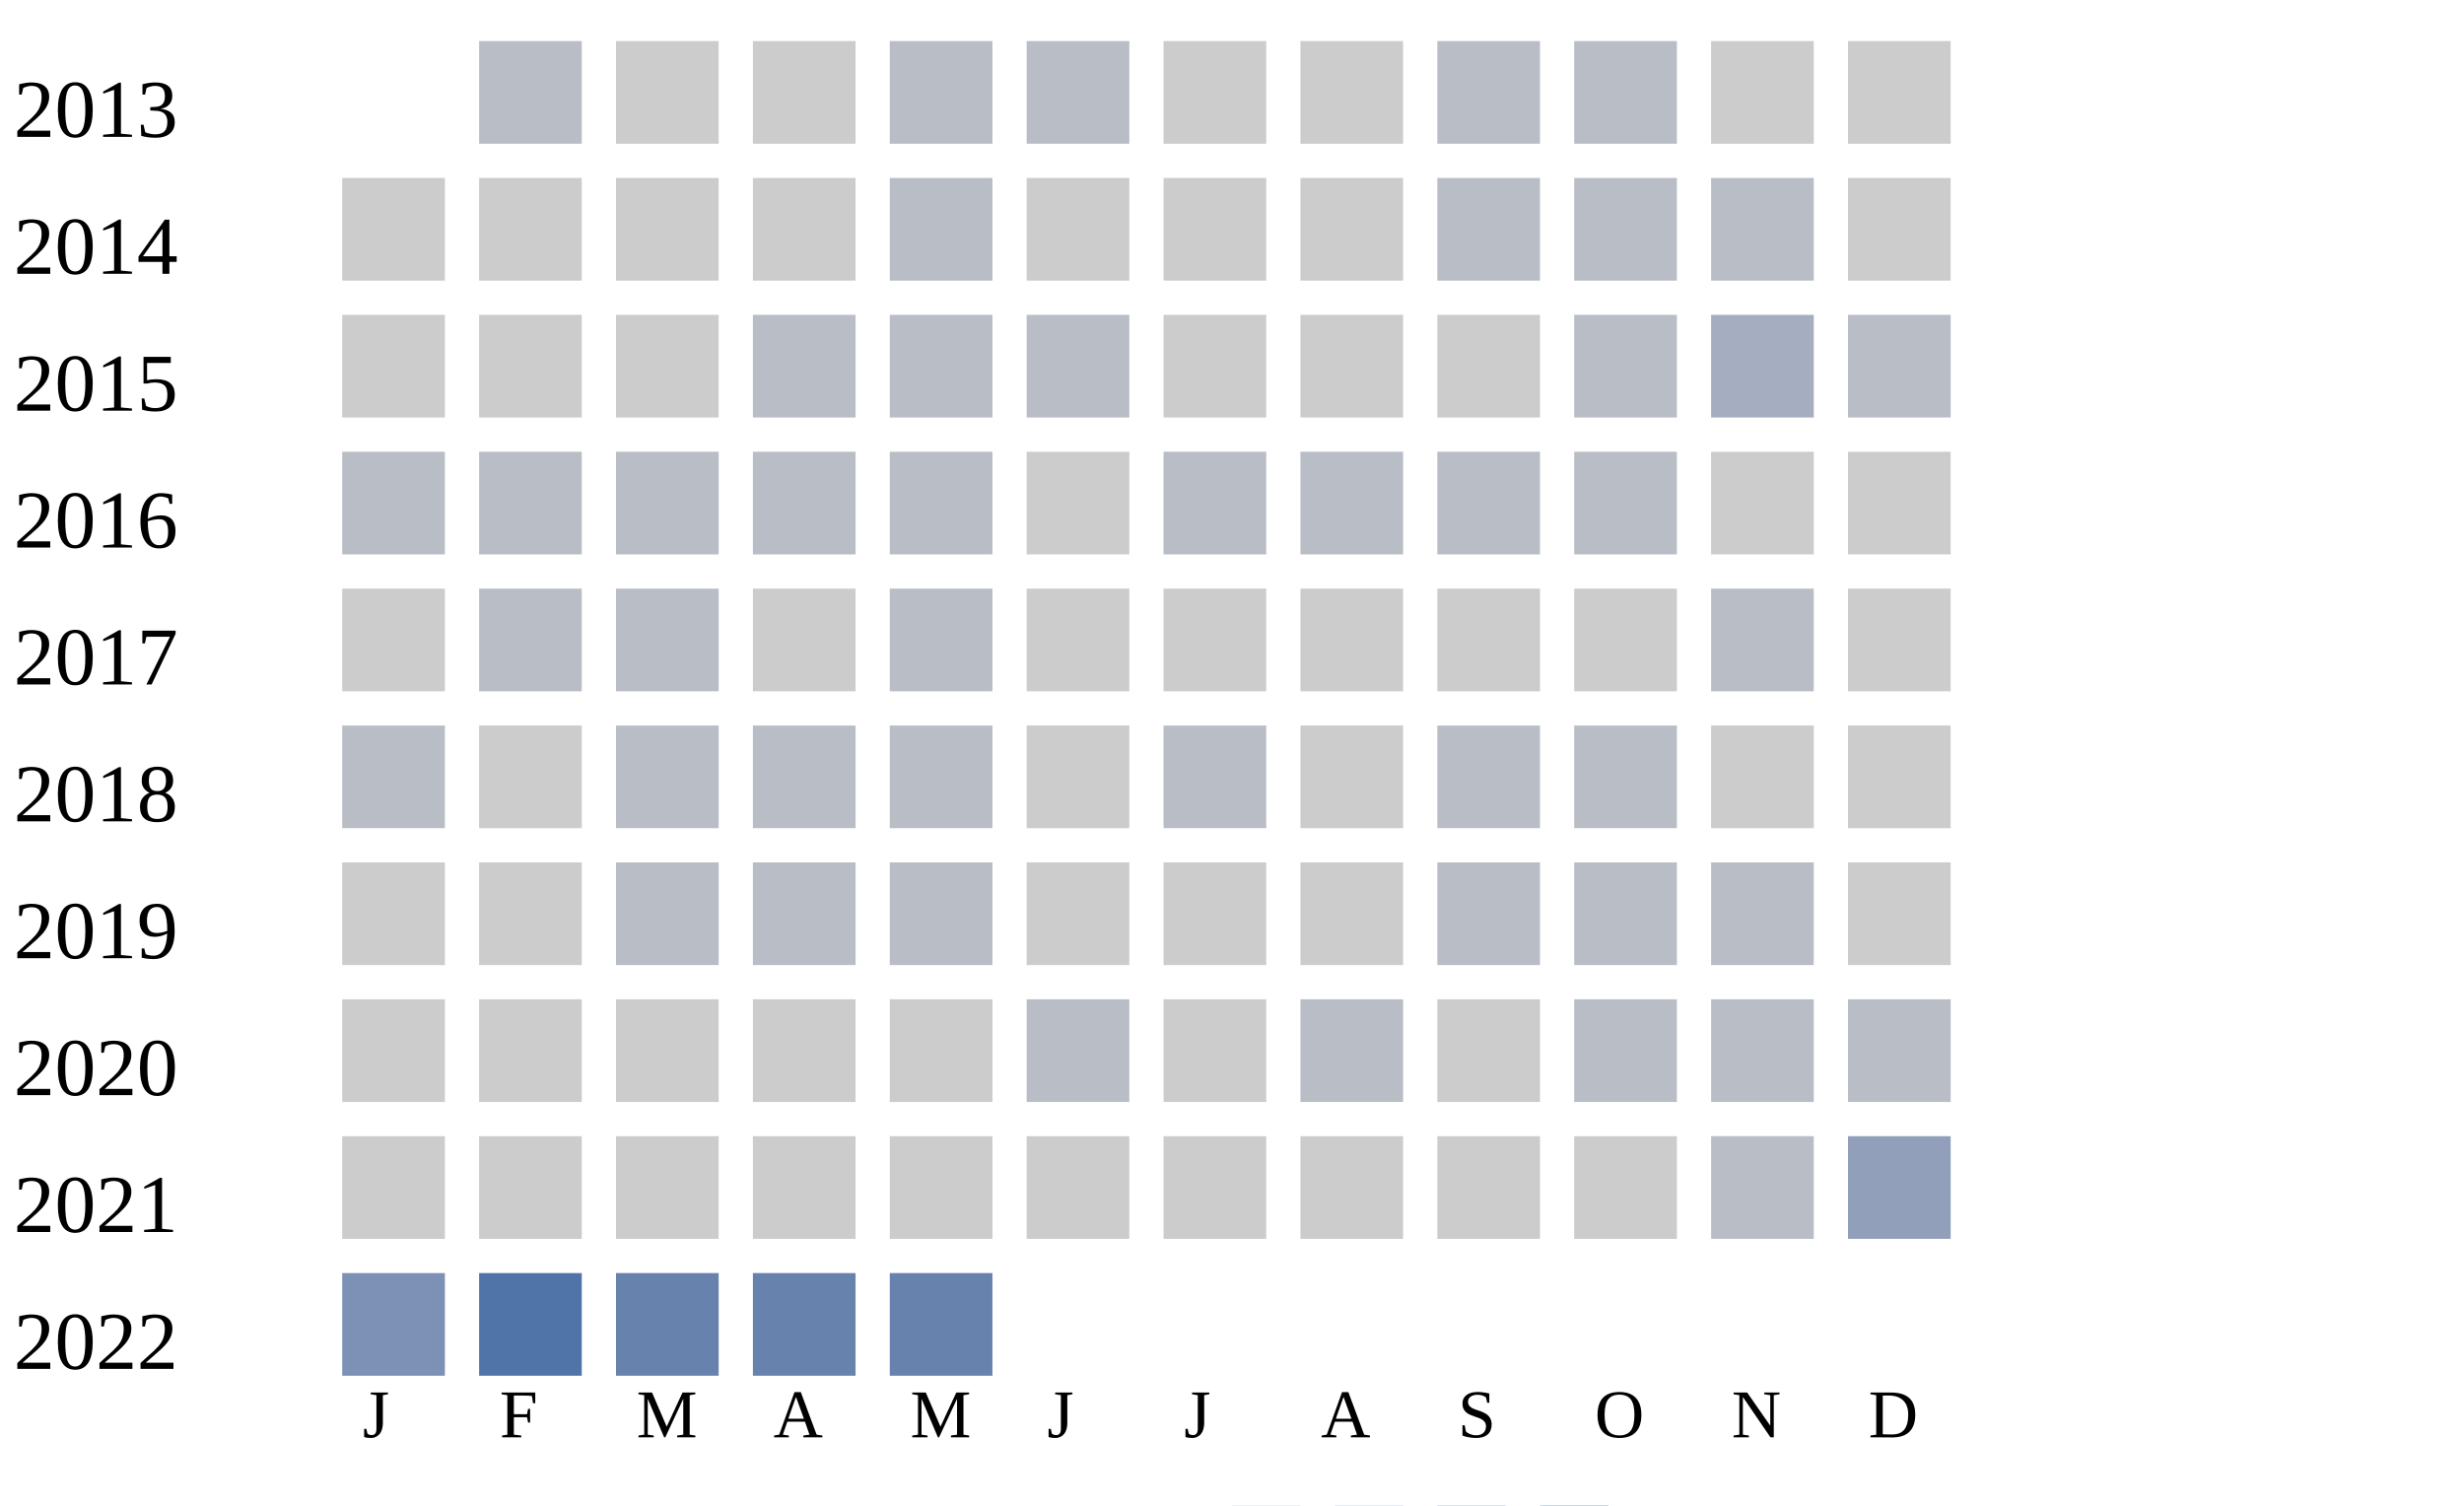
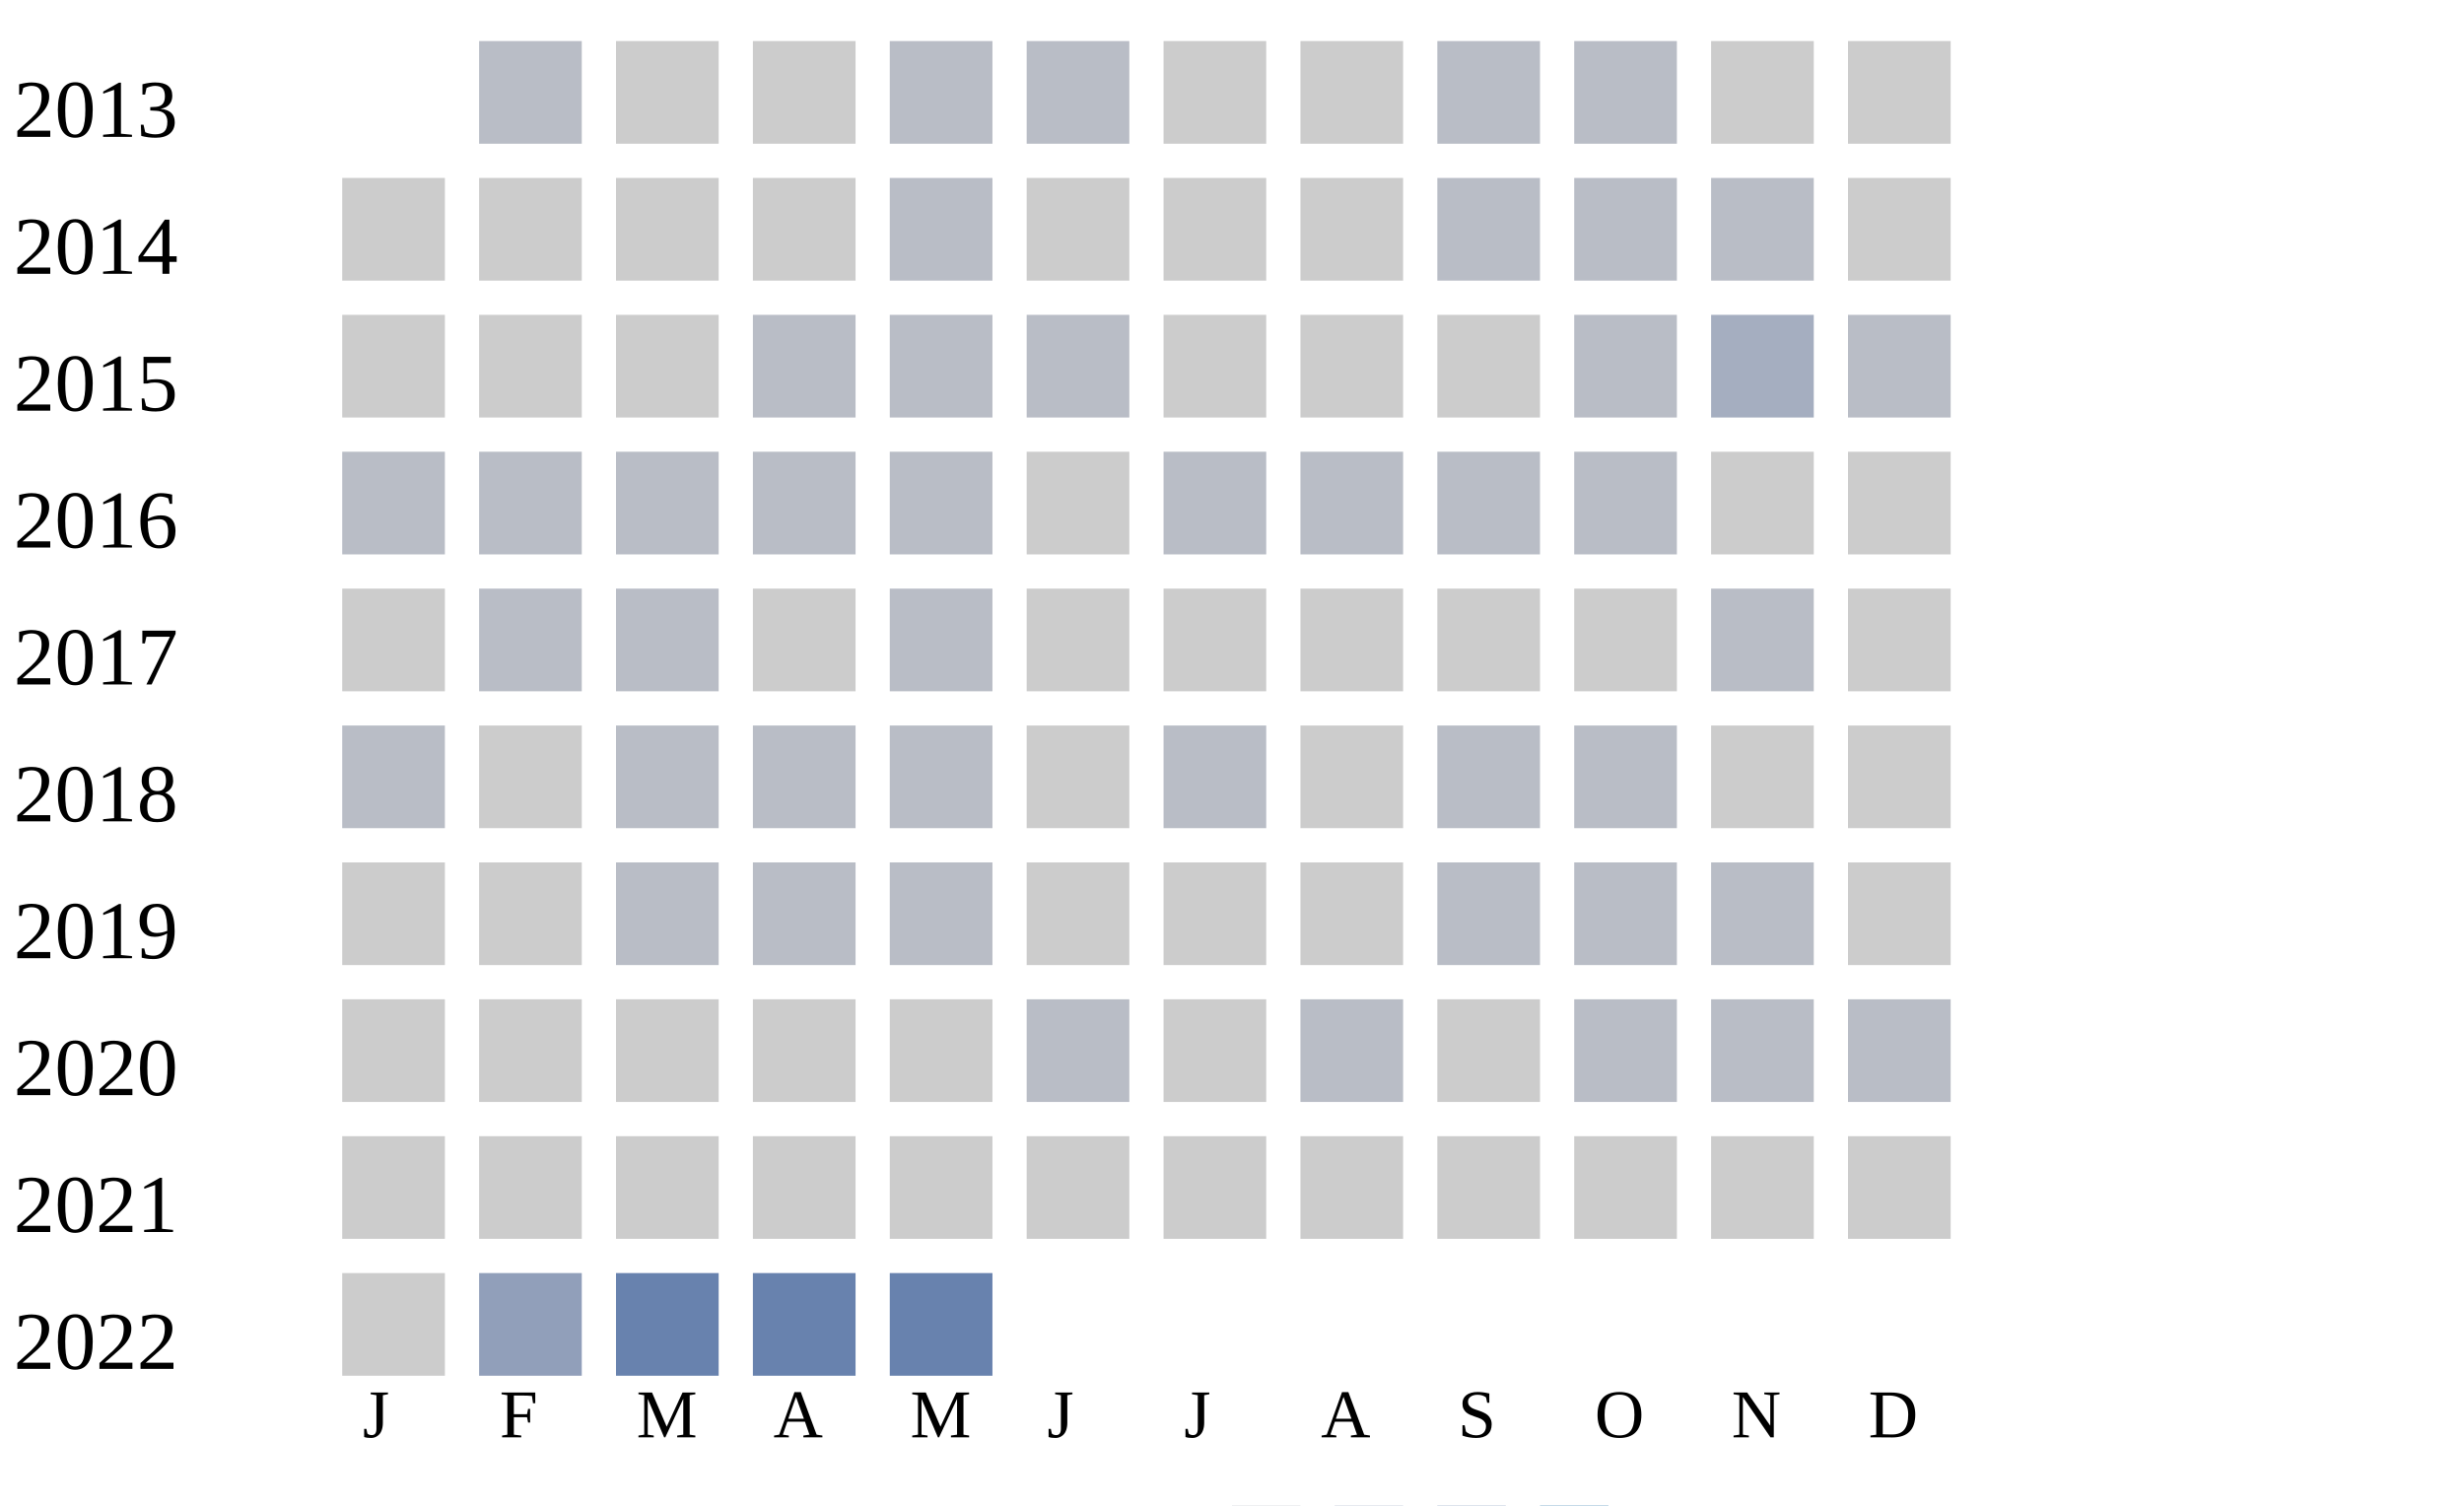
<svg xmlns="http://www.w3.org/2000/svg" width="360" height="220">
  <g transform="translate(0 0)">
    <text x="2" y="20">2013</text>
    <rect x="70" y="6" width="15" height="15" fill="#b9bdc6" />
    <rect x="90" y="6" width="15" height="15" fill="#cccccc" />
    <rect x="110" y="6" width="15" height="15" fill="#cccccc" />
    <rect x="130" y="6" width="15" height="15" fill="#b9bdc6" />
    <rect x="150" y="6" width="15" height="15" fill="#b9bdc6" />
    <rect x="170" y="6" width="15" height="15" fill="#cccccc" />
    <rect x="190" y="6" width="15" height="15" fill="#cccccc" />
    <rect x="210" y="6" width="15" height="15" fill="#b9bdc6" />
    <rect x="230" y="6" width="15" height="15" fill="#b9bdc6" />
    <rect x="250" y="6" width="15" height="15" fill="#cccccc" />
    <rect x="270" y="6" width="15" height="15" fill="#cccccc" />
  </g>
  <g transform="translate(0 20)">
    <text x="2" y="20">2014</text>
    <rect x="50" y="6" width="15" height="15" fill="#cccccc" />
    <rect x="70" y="6" width="15" height="15" fill="#cccccc" />
    <rect x="90" y="6" width="15" height="15" fill="#cccccc" />
    <rect x="110" y="6" width="15" height="15" fill="#cccccc" />
    <rect x="130" y="6" width="15" height="15" fill="#b9bdc6" />
    <rect x="150" y="6" width="15" height="15" fill="#cccccc" />
    <rect x="170" y="6" width="15" height="15" fill="#cccccc" />
    <rect x="190" y="6" width="15" height="15" fill="#cccccc" />
    <rect x="210" y="6" width="15" height="15" fill="#b9bdc6" />
    <rect x="230" y="6" width="15" height="15" fill="#b9bdc6" />
    <rect x="250" y="6" width="15" height="15" fill="#b9bdc6" />
    <rect x="270" y="6" width="15" height="15" fill="#cccccc" />
  </g>
  <g transform="translate(0 40)">
    <text x="2" y="20">2015</text>
    <rect x="50" y="6" width="15" height="15" fill="#cccccc" />
    <rect x="70" y="6" width="15" height="15" fill="#cccccc" />
    <rect x="90" y="6" width="15" height="15" fill="#cccccc" />
    <rect x="110" y="6" width="15" height="15" fill="#b9bdc6" />
    <rect x="130" y="6" width="15" height="15" fill="#b9bdc6" />
    <rect x="150" y="6" width="15" height="15" fill="#b9bdc6" />
    <rect x="170" y="6" width="15" height="15" fill="#cccccc" />
    <rect x="190" y="6" width="15" height="15" fill="#cccccc" />
    <rect x="210" y="6" width="15" height="15" fill="#cccccc" />
    <rect x="230" y="6" width="15" height="15" fill="#b9bdc6" />
    <rect x="250" y="6" width="15" height="15" fill="#a5aec0" />
    <rect x="270" y="6" width="15" height="15" fill="#b9bdc6" />
  </g>
  <g transform="translate(0 60)">
    <text x="2" y="20">2016</text>
    <rect x="50" y="6" width="15" height="15" fill="#b9bdc6" />
    <rect x="70" y="6" width="15" height="15" fill="#b9bdc6" />
    <rect x="90" y="6" width="15" height="15" fill="#b9bdc6" />
    <rect x="110" y="6" width="15" height="15" fill="#b9bdc6" />
    <rect x="130" y="6" width="15" height="15" fill="#b9bdc6" />
    <rect x="150" y="6" width="15" height="15" fill="#cccccc" />
    <rect x="170" y="6" width="15" height="15" fill="#b9bdc6" />
    <rect x="190" y="6" width="15" height="15" fill="#b9bdc6" />
    <rect x="210" y="6" width="15" height="15" fill="#b9bdc6" />
    <rect x="230" y="6" width="15" height="15" fill="#b9bdc6" />
    <rect x="250" y="6" width="15" height="15" fill="#cccccc" />
    <rect x="270" y="6" width="15" height="15" fill="#cccccc" />
  </g>
  <g transform="translate(0 80)">
    <text x="2" y="20">2017</text>
    <rect x="50" y="6" width="15" height="15" fill="#cccccc" />
    <rect x="70" y="6" width="15" height="15" fill="#b9bdc6" />
    <rect x="90" y="6" width="15" height="15" fill="#b9bdc6" />
    <rect x="110" y="6" width="15" height="15" fill="#cccccc" />
    <rect x="130" y="6" width="15" height="15" fill="#b9bdc6" />
    <rect x="150" y="6" width="15" height="15" fill="#cccccc" />
    <rect x="170" y="6" width="15" height="15" fill="#cccccc" />
    <rect x="190" y="6" width="15" height="15" fill="#cccccc" />
    <rect x="210" y="6" width="15" height="15" fill="#cccccc" />
    <rect x="230" y="6" width="15" height="15" fill="#cccccc" />
    <rect x="250" y="6" width="15" height="15" fill="#b9bdc6" />
    <rect x="270" y="6" width="15" height="15" fill="#cccccc" />
  </g>
  <g transform="translate(0 100)">
    <text x="2" y="20">2018</text>
    <rect x="50" y="6" width="15" height="15" fill="#b9bdc6" />
    <rect x="70" y="6" width="15" height="15" fill="#cccccc" />
    <rect x="90" y="6" width="15" height="15" fill="#b9bdc6" />
    <rect x="110" y="6" width="15" height="15" fill="#b9bdc6" />
    <rect x="130" y="6" width="15" height="15" fill="#b9bdc6" />
    <rect x="150" y="6" width="15" height="15" fill="#cccccc" />
    <rect x="170" y="6" width="15" height="15" fill="#b9bdc6" />
    <rect x="190" y="6" width="15" height="15" fill="#cccccc" />
    <rect x="210" y="6" width="15" height="15" fill="#b9bdc6" />
    <rect x="230" y="6" width="15" height="15" fill="#b9bdc6" />
    <rect x="250" y="6" width="15" height="15" fill="#cccccc" />
    <rect x="270" y="6" width="15" height="15" fill="#cccccc" />
  </g>
  <g transform="translate(0 120)">
    <text x="2" y="20">2019</text>
    <rect x="50" y="6" width="15" height="15" fill="#cccccc" />
    <rect x="70" y="6" width="15" height="15" fill="#cccccc" />
    <rect x="90" y="6" width="15" height="15" fill="#b9bdc6" />
    <rect x="110" y="6" width="15" height="15" fill="#b9bdc6" />
    <rect x="130" y="6" width="15" height="15" fill="#b9bdc6" />
    <rect x="150" y="6" width="15" height="15" fill="#cccccc" />
    <rect x="170" y="6" width="15" height="15" fill="#cccccc" />
    <rect x="190" y="6" width="15" height="15" fill="#cccccc" />
    <rect x="210" y="6" width="15" height="15" fill="#b9bdc6" />
    <rect x="230" y="6" width="15" height="15" fill="#b9bdc6" />
    <rect x="250" y="6" width="15" height="15" fill="#b9bdc6" />
    <rect x="270" y="6" width="15" height="15" fill="#cccccc" />
  </g>
  <g transform="translate(0 140)">
    <text x="2" y="20">2020</text>
    <rect x="50" y="6" width="15" height="15" fill="#cccccc" />
    <rect x="70" y="6" width="15" height="15" fill="#cccccc" />
    <rect x="90" y="6" width="15" height="15" fill="#cccccc" />
    <rect x="110" y="6" width="15" height="15" fill="#cccccc" />
    <rect x="130" y="6" width="15" height="15" fill="#cccccc" />
    <rect x="150" y="6" width="15" height="15" fill="#b9bdc6" />
    <rect x="170" y="6" width="15" height="15" fill="#cccccc" />
    <rect x="190" y="6" width="15" height="15" fill="#b9bdc6" />
    <rect x="210" y="6" width="15" height="15" fill="#cccccc" />
    <rect x="230" y="6" width="15" height="15" fill="#b9bdc6" />
    <rect x="250" y="6" width="15" height="15" fill="#b9bdc6" />
    <rect x="270" y="6" width="15" height="15" fill="#b9bdc6" />
  </g>
  <g transform="translate(0 160)">
    <text x="2" y="20">2021</text>
    <rect x="50" y="6" width="15" height="15" fill="#cccccc" />
    <rect x="70" y="6" width="15" height="15" fill="#cccccc" />
    <rect x="90" y="6" width="15" height="15" fill="#cccccc" />
    <rect x="110" y="6" width="15" height="15" fill="#cccccc" />
    <rect x="130" y="6" width="15" height="15" fill="#cccccc" />
    <rect x="150" y="6" width="15" height="15" fill="#cccccc" />
    <rect x="170" y="6" width="15" height="15" fill="#cccccc" />
    <rect x="190" y="6" width="15" height="15" fill="#cccccc" />
    <rect x="210" y="6" width="15" height="15" fill="#cccccc" />
    <rect x="230" y="6" width="15" height="15" fill="#cccccc" />
-     <rect x="250" y="6" width="15" height="15" fill="#b9bdc6" />
-     <rect x="270" y="6" width="15" height="15" fill="#919fba" />
+     <rect x="250" y="6" width="15" height="15" fill="#cccccc" />
+     <rect x="270" y="6" width="15" height="15" fill="#cccccc" />
  </g>
  <g transform="translate(0 180)">
    <text x="2" y="20">2022</text>
-     <rect x="50" y="6" width="15" height="15" fill="#7d90b5" />
-     <rect x="70" y="6" width="15" height="15" fill="#5174a8" />
+     <rect x="50" y="6" width="15" height="15" fill="#cccccc" />
+     <rect x="70" y="6" width="15" height="15" fill="#919fba" />
    <rect x="90" y="6" width="15" height="15" fill="#6882ae" />
    <rect x="110" y="6" width="15" height="15" fill="#6882ae" />
    <rect x="130" y="6" width="15" height="15" fill="#6882ae" />
  </g>
  <text style="font-size: 10px; text-align: center" x="53" y="210">J</text>
  <text style="font-size: 10px; text-align: center" x="73" y="210">F</text>
  <text style="font-size: 10px; text-align: center" x="93" y="210">M</text>
  <text style="font-size: 10px; text-align: center" x="113" y="210">A</text>
  <text style="font-size: 10px; text-align: center" x="133" y="210">M</text>
  <text style="font-size: 10px; text-align: center" x="153" y="210">J</text>
  <text style="font-size: 10px; text-align: center" x="173" y="210">J</text>
  <text style="font-size: 10px; text-align: center" x="193" y="210">A</text>
  <text style="font-size: 10px; text-align: center" x="213" y="210">S</text>
  <text style="font-size: 10px; text-align: center" x="233" y="210">O</text>
  <text style="font-size: 10px; text-align: center" x="253" y="210">N</text>
  <text style="font-size: 10px; text-align: center" x="273" y="210">D</text>
  <text style="font-size: 10px;" x="155" y="229">Less</text>
  <rect fill="#b9bdc6" width="10" height="10" x="180" y="220" />
  <rect fill="#919fba" width="10" height="10" x="195" y="220" />
  <rect fill="#6882ae" width="10" height="10" x="210" y="220" />
  <rect fill="#005a9c" width="10" height="10" x="225" y="220" />
  <text x="240" y="229" style="font-size: 10px;">More</text>
</svg>
